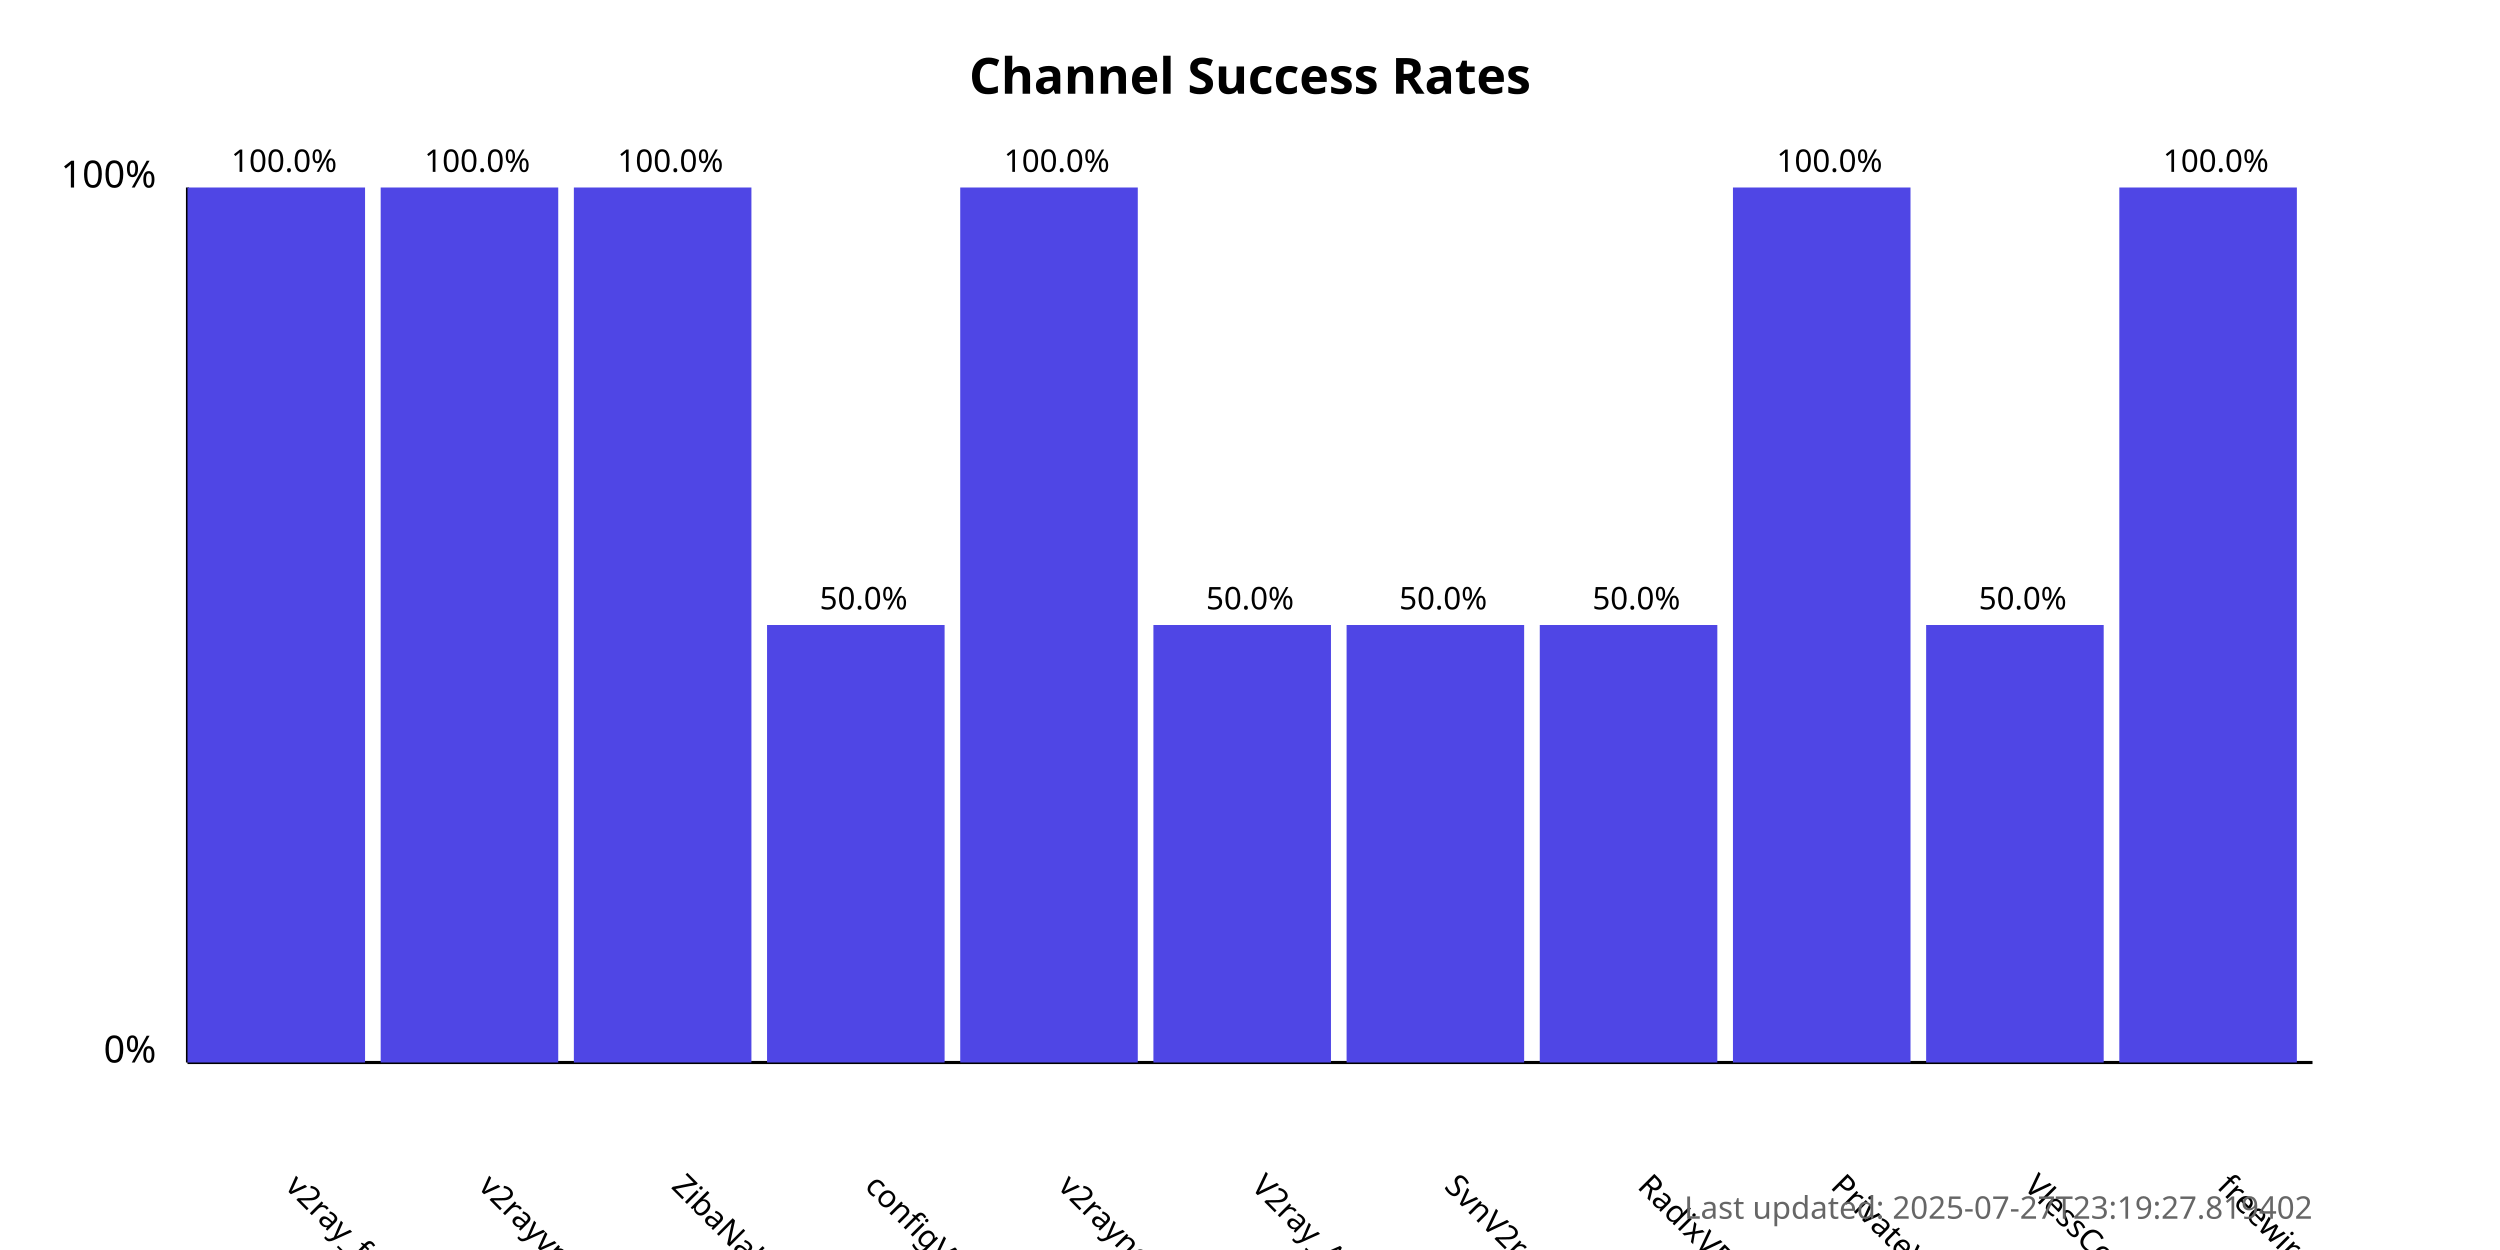
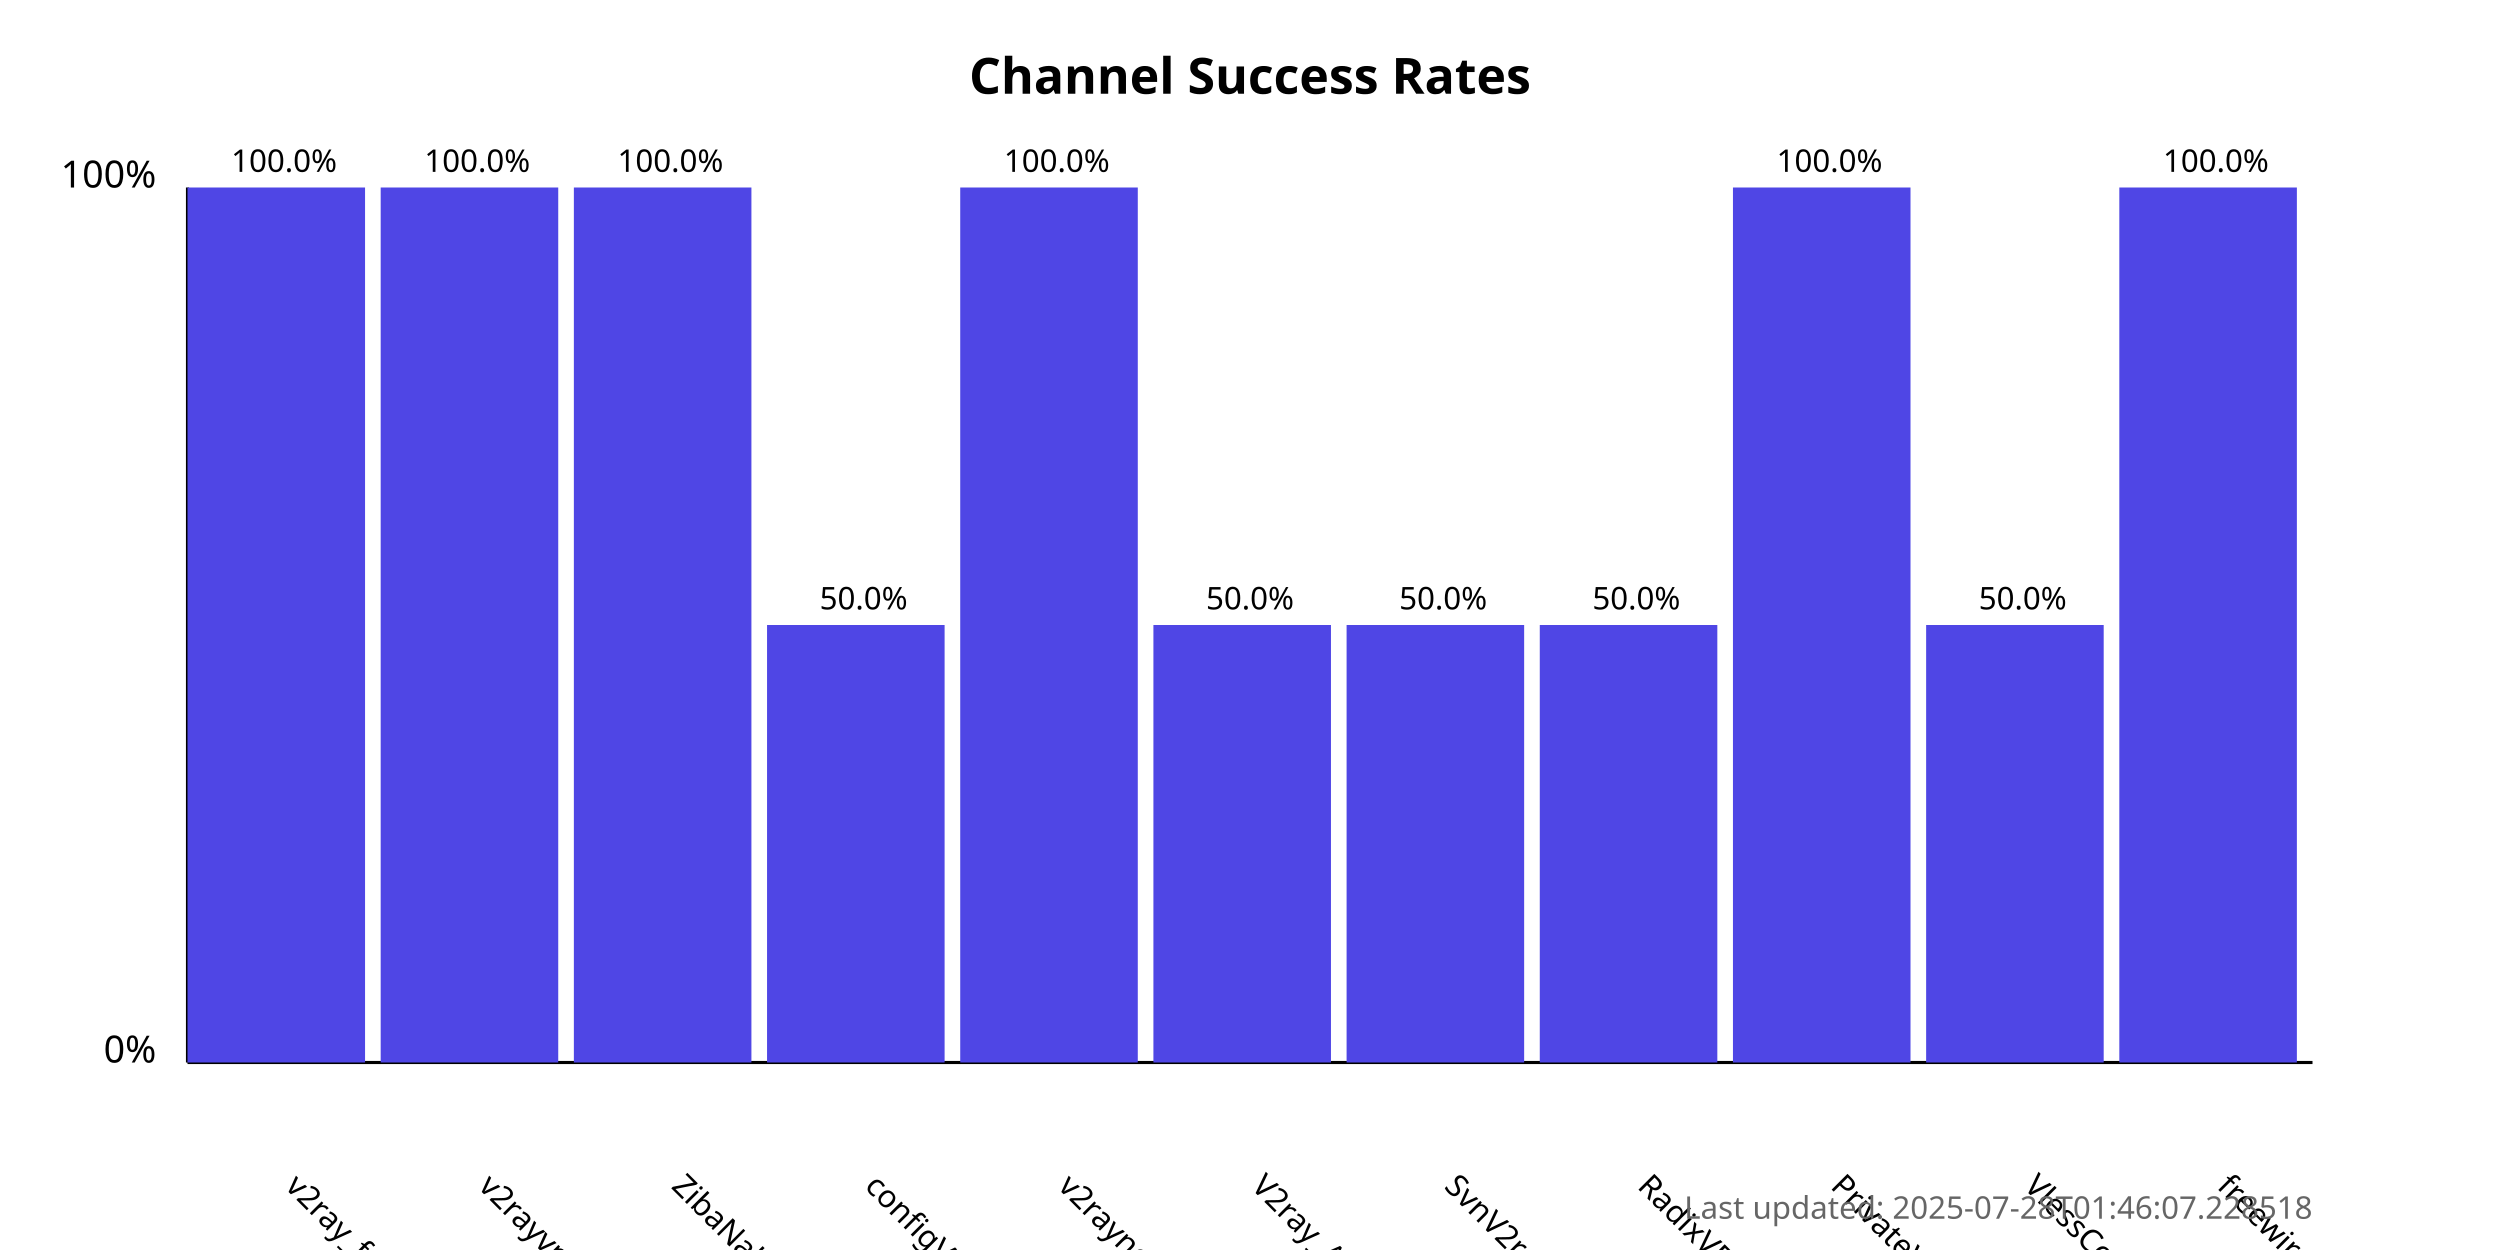
<svg xmlns="http://www.w3.org/2000/svg" width="800" height="400">
  <style>
            .chart-title { font: bold 16px sans-serif; }
            .axis-label { font: 12px sans-serif; }
            .tick-label { font: 10px sans-serif; }
            .bar { fill: #4f46e5; }
            .bar:hover { fill: #6366f1; }
            .timestamp { font: 10px sans-serif; fill: #666; }
        </style>
  <text x="400.0" y="30" text-anchor="middle" class="chart-title">
            Channel Success Rates
        </text>
  <line x1="60" y1="340" x2="60" y2="60" stroke="black" stroke-width="1" />
  <line x1="60" y1="340" x2="740" y2="340" stroke="black" stroke-width="1" />
  <text x="50" y="340" text-anchor="end" class="axis-label">0%</text>
  <text x="50" y="60" text-anchor="end" class="axis-label">100%</text>
  <g>
    <rect x="60" y="60.0" width="56.818" height="280.0" class="bar" />
    <text x="90.909" y="380" transform="rotate(45, 90.90909, 380)" text-anchor="start" class="tick-label">
                v2ray_free_conf
            </text>
    <text x="90.909" y="55.0" text-anchor="middle" class="tick-label">
                100.0%
            </text>
  </g>
  <g>
    <rect x="121.818" y="60.0" width="56.818" height="280.0" class="bar" />
    <text x="152.727" y="380" transform="rotate(45, 152.7273, 380)" text-anchor="start" class="tick-label">
                v2rayvpno
            </text>
    <text x="152.727" y="55.0" text-anchor="middle" class="tick-label">
                100.0%
            </text>
  </g>
  <g>
    <rect x="183.636" y="60.0" width="56.818" height="280.0" class="bar" />
    <text x="214.545" y="380" transform="rotate(45, 214.5455, 380)" text-anchor="start" class="tick-label">
                ZibaNabz
            </text>
    <text x="214.545" y="55.0" text-anchor="middle" class="tick-label">
                100.0%
            </text>
  </g>
  <g>
    <rect x="245.455" y="200.0" width="56.818" height="140.0" class="bar" />
    <text x="276.364" y="380" transform="rotate(45, 276.3636, 380)" text-anchor="start" class="tick-label">
                configV2rayForFree
            </text>
    <text x="276.364" y="195.0" text-anchor="middle" class="tick-label">
                50.0%
            </text>
  </g>
  <g>
    <rect x="307.273" y="60.0" width="56.818" height="280.0" class="bar" />
    <text x="338.182" y="380" transform="rotate(45, 338.1818, 380)" text-anchor="start" class="tick-label">
                v2rayngvpn
            </text>
    <text x="338.182" y="55.0" text-anchor="middle" class="tick-label">
                100.0%
            </text>
  </g>
  <g>
    <rect x="369.091" y="200.0" width="56.818" height="140.0" class="bar" />
    <text x="400.0" y="380" transform="rotate(45, 400.0, 380)" text-anchor="start" class="tick-label">
                V2ray_Alpha
            </text>
    <text x="400.0" y="195.0" text-anchor="middle" class="tick-label">
                50.0%
            </text>
  </g>
  <g>
    <rect x="430.909" y="200.0" width="56.818" height="140.0" class="bar" />
    <text x="461.818" y="380" transform="rotate(45, 461.8182, 380)" text-anchor="start" class="tick-label">
                SvnV2ray
            </text>
    <text x="461.818" y="195.0" text-anchor="middle" class="tick-label">
                50.0%
            </text>
  </g>
  <g>
    <rect x="492.727" y="200.0" width="56.818" height="140.0" class="bar" />
    <text x="523.636" y="380" transform="rotate(45, 523.6364, 380)" text-anchor="start" class="tick-label">
                RadixVPN
            </text>
    <text x="523.636" y="195.0" text-anchor="middle" class="tick-label">
                50.0%
            </text>
  </g>
  <g>
    <rect x="554.545" y="60.0" width="56.818" height="280.0" class="bar" />
    <text x="585.455" y="380" transform="rotate(45, 585.4545, 380)" text-anchor="start" class="tick-label">
                PrivateVPNs
            </text>
    <text x="585.455" y="55.0" text-anchor="middle" class="tick-label">
                100.0%
            </text>
  </g>
  <g>
    <rect x="616.364" y="200.0" width="56.818" height="140.0" class="bar" />
    <text x="647.273" y="380" transform="rotate(45, 647.2727, 380)" text-anchor="start" class="tick-label">
                VlessConfig
            </text>
    <text x="647.273" y="195.0" text-anchor="middle" class="tick-label">
                50.0%
            </text>
  </g>
  <g>
    <rect x="678.182" y="60.0" width="56.818" height="280.0" class="bar" />
    <text x="709.091" y="380" transform="rotate(45, 709.0909, 380)" text-anchor="start" class="tick-label">
                freewireguard
            </text>
    <text x="709.091" y="55.0" text-anchor="middle" class="tick-label">
                100.0%
            </text>
  </g>
  <text x="740" y="390" text-anchor="end" class="timestamp">
-             Last updated: 2025-07-27T23:19:27.819402
+             Last updated: 2025-07-28T01:46:07.228518
        </text>
</svg>
